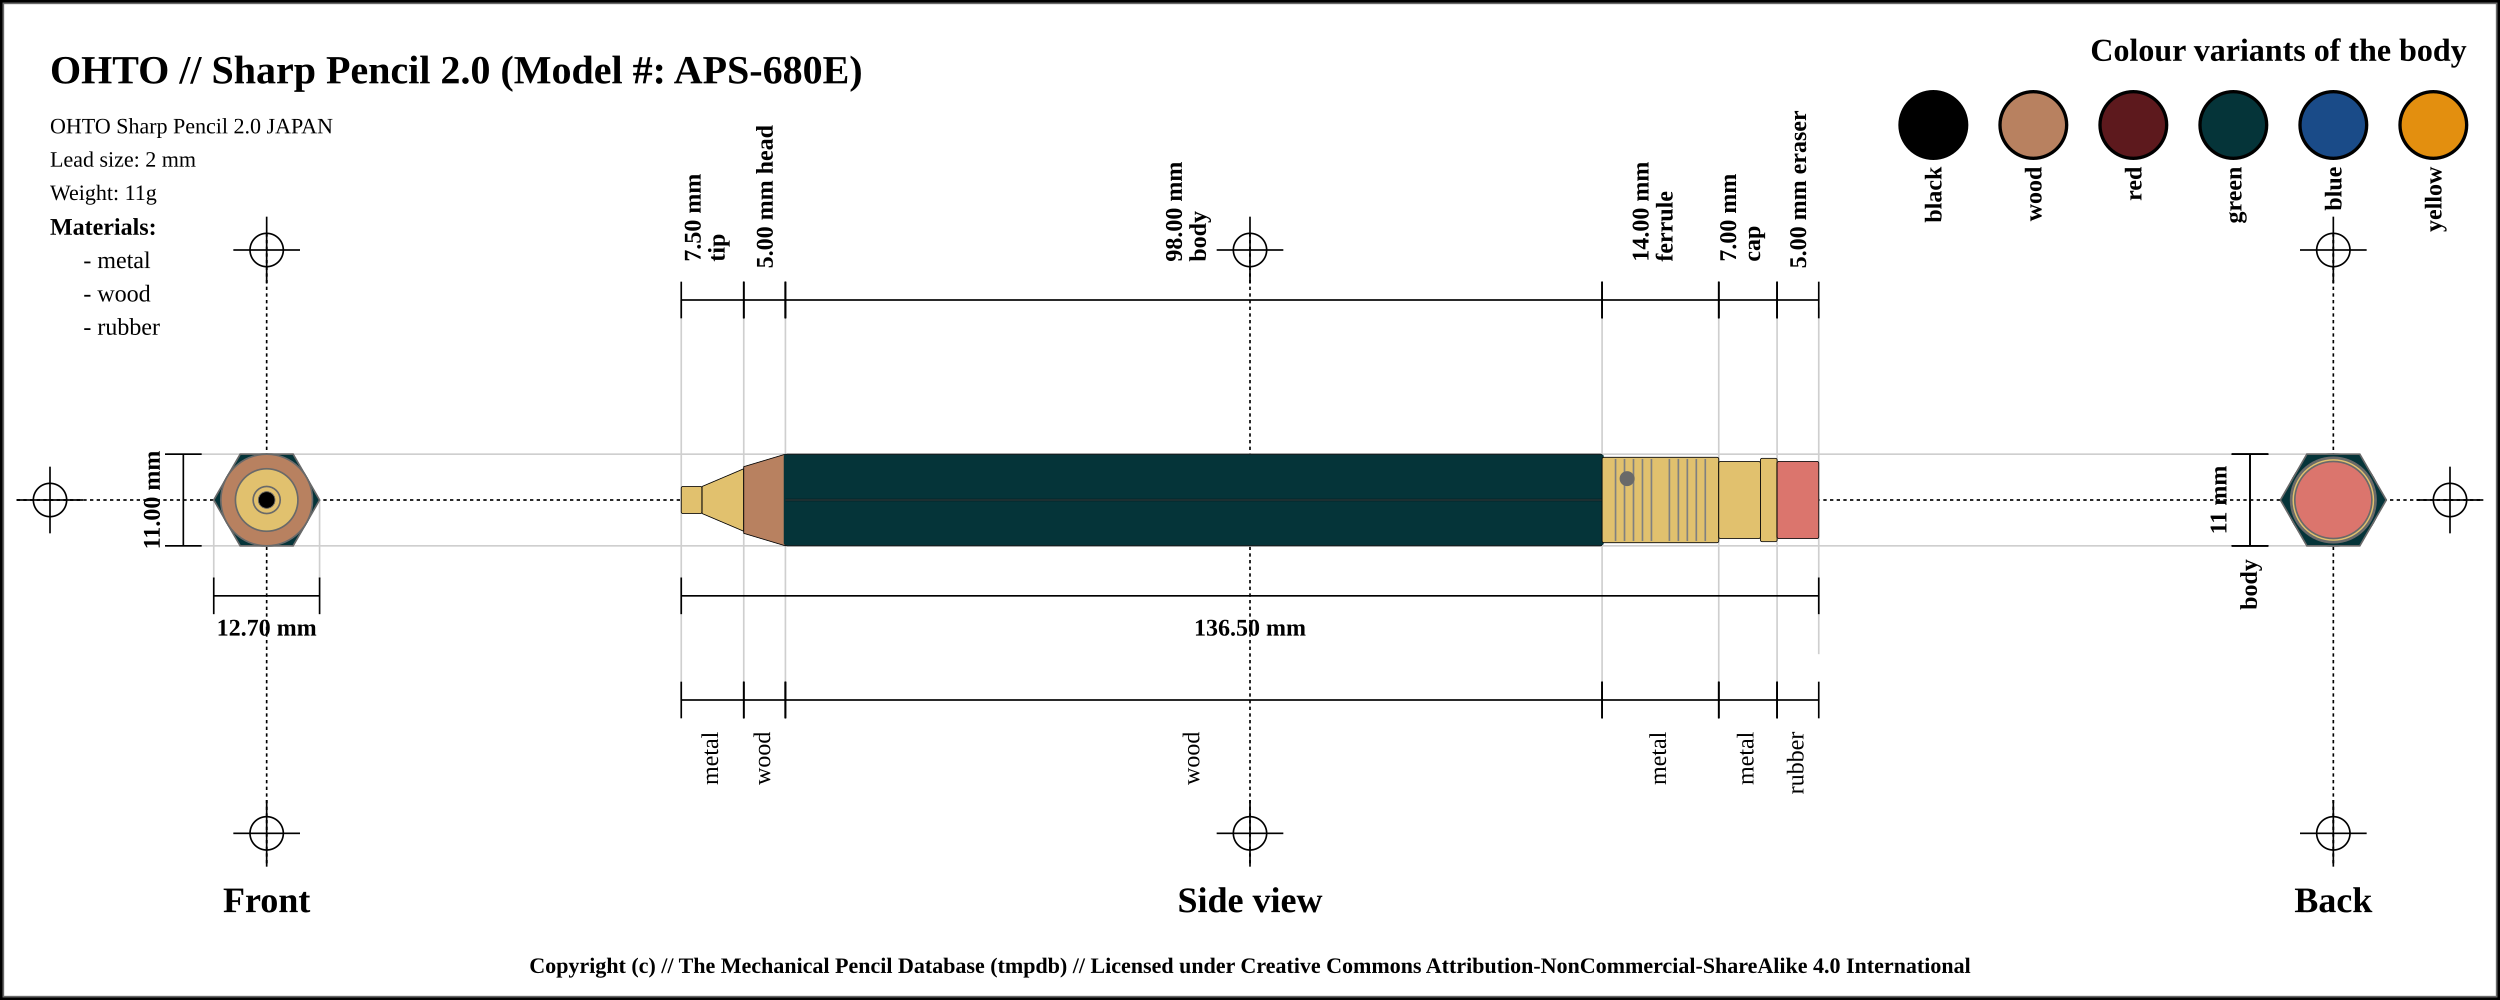
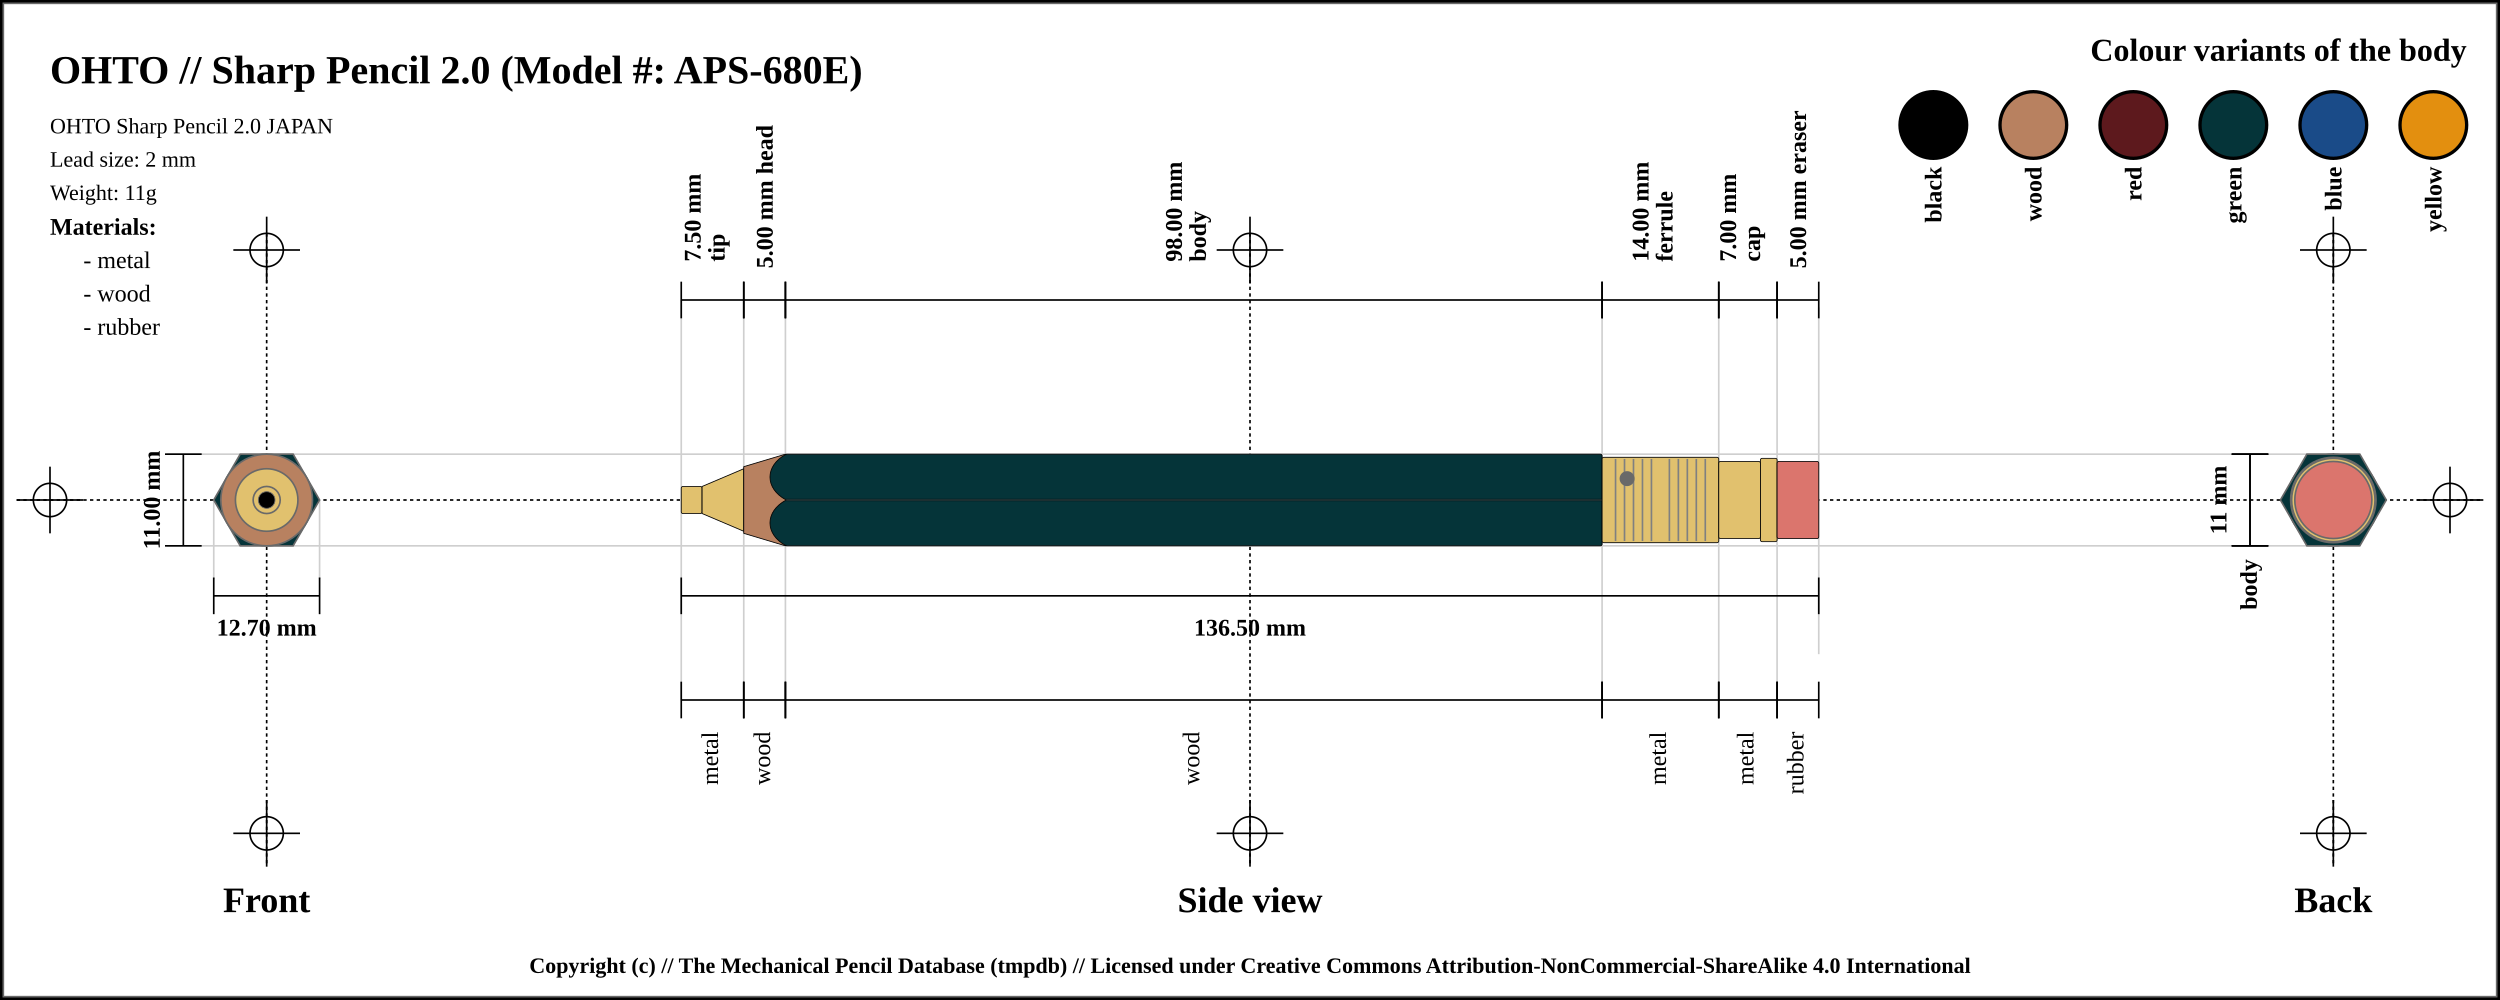
<svg xmlns="http://www.w3.org/2000/svg" width="1500" height="600">
  <pattern id="diagonalHatch" patternUnits="userSpaceOnUse" width="8" height="8">
    <rect width="6" height="6" fill="none" />
    <path stroke="dimgray" stroke-linecap="round" stroke-width="1" d="M 4,4 L 8,8" />
    <path stroke="dimgray" stroke-linecap="round" stroke-width="1" d="M 4,4 L 0,8" />
    <path stroke="gray" stroke-linecap="round" stroke-width="1" d="M 4,4 L 8,0" />
    <path stroke="gray" stroke-linecap="round" stroke-width="1" d="M 4,4 L 0,0" />
  </pattern>
  <rect x="0" y="0" width="1500" height="600" fill="white" stroke="black" stroke-width="4" />
  <rect x="2" y="2" width="1496" height="596" fill="white" stroke="dimgray" stroke-width="1" />
  <line x1="10" y1="300" x2="1490" y2="300" stroke="#000000" stroke-dasharray="2" stroke-width="1" />
  <line x1="10" y1="300" x2="50" y2="300" stroke="#000000" stroke-width="1" />
  <line x1="30" y1="280" x2="30" y2="320" stroke="#000000" stroke-width="1" />
  <circle r="10" cx="30" cy="300" fill="none" stroke="#000000" stroke-width="1" />
  <line x1="1450" y1="300" x2="1490" y2="300" stroke="#000000" stroke-width="1" />
  <line x1="1470" y1="280" x2="1470" y2="320" stroke="#000000" stroke-width="1" />
  <circle r="10" cx="1470" cy="300" fill="none" stroke="#000000" stroke-width="1" />
  <line x1="160" y1="140" x2="160" y2="520" stroke="#000000" stroke-dasharray="2" stroke-width="1" />
  <line x1="140" y1="150" x2="180" y2="150" stroke="#000000" stroke-width="1" />
  <line x1="160" y1="130" x2="160" y2="170" stroke="#000000" stroke-width="1" />
  <circle r="10" cx="160" cy="150" fill="none" stroke="#000000" stroke-width="1" />
  <line x1="140" y1="500" x2="180" y2="500" stroke="#000000" stroke-width="1" />
  <line x1="160" y1="480" x2="160" y2="520" stroke="#000000" stroke-width="1" />
  <circle r="10" cx="160" cy="500" fill="none" stroke="#000000" stroke-width="1" />
  <line x1="750" y1="140" x2="750" y2="520" stroke="#000000" stroke-dasharray="2" stroke-width="1" />
  <line x1="730" y1="150" x2="770" y2="150" stroke="#000000" stroke-width="1" />
  <line x1="750" y1="130" x2="750" y2="170" stroke="#000000" stroke-width="1" />
  <circle r="10" cx="750" cy="150" fill="none" stroke="#000000" stroke-width="1" />
  <line x1="730" y1="500" x2="770" y2="500" stroke="#000000" stroke-width="1" />
  <line x1="750" y1="480" x2="750" y2="520" stroke="#000000" stroke-width="1" />
  <circle r="10" cx="750" cy="500" fill="none" stroke="#000000" stroke-width="1" />
  <line x1="1400" y1="140" x2="1400" y2="520" stroke="#000000" stroke-dasharray="2" stroke-width="1" />
  <line x1="1380" y1="150" x2="1420" y2="150" stroke="#000000" stroke-width="1" />
  <line x1="1400" y1="130" x2="1400" y2="170" stroke="#000000" stroke-width="1" />
  <circle r="10" cx="1400" cy="150" fill="none" stroke="#000000" stroke-width="1" />
  <line x1="1380" y1="500" x2="1420" y2="500" stroke="#000000" stroke-width="1" />
  <line x1="1400" y1="480" x2="1400" y2="520" stroke="#000000" stroke-width="1" />
  <circle r="10" cx="1400" cy="500" fill="none" stroke="#000000" stroke-width="1" />
  <text x="30" y="50" font-size="2.0em" font-weight="bold"> OHTO // Sharp Pencil 2.0 (Model #: APS-680E)</text>
  <text x="30" y="80" font-size="1.1em"> OHTO Sharp Pencil 2.0 JAPAN</text>
  <text x="30" y="100" font-size="1.1em"> Lead size: 2 mm</text>
  <text x="30" y="120" font-size="1.1em"> Weight: 11g</text>
  <text x="1480" y="30" font-size="1.6em" font-weight="bold" text-anchor="end" dominant-baseline="central">Colour variants of the body</text>
  <rect x="1440" y="55" width="40" rx="50%" ry="50%" height="40" stroke="black" stroke-width="2" fill="#e38f0f" />
  <text x="1460" y="100" transform="rotate(-90, 1460, 100)" font-size="1.2em" font-weight="bold" text-anchor="end" dominant-baseline="central">yellow</text>
  <rect x="1380" y="55" width="40" rx="50%" ry="50%" height="40" stroke="black" stroke-width="2" fill="#1a4b88" />
  <text x="1400" y="100" transform="rotate(-90, 1400, 100)" font-size="1.2em" font-weight="bold" text-anchor="end" dominant-baseline="central">blue</text>
  <rect x="1320" y="55" width="40" rx="50%" ry="50%" height="40" stroke="black" stroke-width="2" fill="#053439" />
  <text x="1340" y="100" transform="rotate(-90, 1340, 100)" font-size="1.2em" font-weight="bold" text-anchor="end" dominant-baseline="central">green</text>
  <rect x="1260" y="55" width="40" rx="50%" ry="50%" height="40" stroke="black" stroke-width="2" fill="#5d191d" />
  <text x="1280" y="100" transform="rotate(-90, 1280, 100)" font-size="1.2em" font-weight="bold" text-anchor="end" dominant-baseline="central">red</text>
  <rect x="1200" y="55" width="40" rx="50%" ry="50%" height="40" stroke="black" stroke-width="2" fill="#b88160" />
  <text x="1220" y="100" transform="rotate(-90, 1220, 100)" font-size="1.2em" font-weight="bold" text-anchor="end" dominant-baseline="central">wood</text>
  <rect x="1140" y="55" width="40" rx="50%" ry="50%" height="40" stroke="black" stroke-width="2" fill="black" />
  <text x="1160" y="100" transform="rotate(-90, 1160, 100)" font-size="1.2em" font-weight="bold" text-anchor="end" dominant-baseline="central">black</text>
  <text x="30" y="136" font-size="1.2em" font-weight="bold" text-anchor="start" dominant-baseline="central">Materials:</text>
  <text x="50" y="156" font-size="1.2em" text-anchor="start" dominant-baseline="central"> - metal</text>
  <text x="50" y="176" font-size="1.2em" text-anchor="start" dominant-baseline="central"> - wood</text>
  <text x="50" y="196" font-size="1.2em" text-anchor="start" dominant-baseline="central"> - rubber</text>
  <line x1="100" y1="272.5" x2="1400" y2="272.5" stroke="#cfcfcf" stroke-width="1" />
  <line x1="100" y1="327.5" x2="1400" y2="327.5" stroke="#cfcfcf" stroke-width="1" />
  <line x1="128.246" y1="300" x2="128.246" y2="347.5" stroke="#cfcfcf" stroke-width="1" />
  <line x1="191.754" y1="300" x2="191.754" y2="347.5" stroke="#cfcfcf" stroke-width="1" />
  <line x1="408.75" y1="180" x2="408.75" y2="420" stroke="#cfcfcf" stroke-width="1" />
  <line x1="446.25" y1="180" x2="446.25" y2="420" stroke="#cfcfcf" stroke-width="1" />
  <line x1="471.25" y1="180" x2="471.25" y2="420" stroke="#cfcfcf" stroke-width="1" />
  <line x1="961.25" y1="180" x2="961.25" y2="420" stroke="#cfcfcf" stroke-width="1" />
  <line x1="1031.25" y1="180" x2="1031.25" y2="420" stroke="#cfcfcf" stroke-width="1" />
  <line x1="1066.25" y1="180" x2="1066.25" y2="420" stroke="#cfcfcf" stroke-width="1" />
  <line x1="1091.25" y1="184.5" x2="1091.25" y2="392.5" stroke="#cfcfcf" stroke-width="1" />
  <text x="160" y="540" font-size="1.8em" font-weight="bold" text-anchor="middle" dominant-baseline="central">Front</text>
  <text x="750" y="540" font-size="1.8em" font-weight="bold" text-anchor="middle" dominant-baseline="central">Side view</text>
  <text x="1400" y="540" font-size="1.8em" font-weight="bold" text-anchor="middle" dominant-baseline="central">Back</text>
  <line x1="99" y1="272.5" x2="121" y2="272.5" stroke="black" stroke-width="1" />
  <line x1="110" y1="272.5" x2="110" y2="327.5" stroke="black" stroke-width="1" />
  <line x1="99" y1="327.5" x2="121" y2="327.5" stroke="black" stroke-width="1" />
  <text x="91" y="300" transform="rotate(-90, 91, 300)" font-size="1.2em" font-weight="bold" text-anchor="middle" dominant-baseline="central" fill="black">11.00 mm</text>
  <line x1="128.246" y1="346.5" x2="128.246" y2="368.5" stroke="black" stroke-width="1" />
  <line x1="128.246" y1="357.5" x2="191.754" y2="357.5" stroke="black" stroke-width="1" />
  <line x1="191.754" y1="346.5" x2="191.754" y2="368.5" stroke="black" stroke-width="1" />
  <text x="160" y="376.5" font-size="1.2em" font-weight="bold" text-anchor="middle" dominant-baseline="central" fill="black">
    <tspan x="160" dy="0">12.70 mm</tspan>
  </text>
  <line x1="408.75" y1="169" x2="408.75" y2="191" stroke="black" stroke-width="1" />
  <line x1="408.75" y1="180" x2="446.25" y2="180" stroke="black" stroke-width="1" />
  <line x1="446.25" y1="169" x2="446.25" y2="191" stroke="black" stroke-width="1" />
  <text x="427.5" y="161" font-size="1.2em" transform="rotate(-90, 415.5, 161)" font-weight="bold" text-anchor="start" dominant-baseline="central" fill="black">
    <tspan x="419.5" dy="0">7.50 mm</tspan>
    <tspan x="419.5" dy="1em">tip</tspan>
  </text>
  <line x1="446.25" y1="169" x2="446.25" y2="191" stroke="black" stroke-width="1" />
  <line x1="446.25" y1="180" x2="471.25" y2="180" stroke="black" stroke-width="1" />
  <line x1="471.25" y1="169" x2="471.25" y2="191" stroke="black" stroke-width="1" />
  <text x="458.75" y="161" font-size="1.2em" transform="rotate(-90, 458.75, 161)" font-weight="bold" text-anchor="start" dominant-baseline="central" fill="black">
    <tspan x="458.75" dy="0">5.00 mm head</tspan>
  </text>
  <line x1="471.25" y1="169" x2="471.25" y2="191" stroke="black" stroke-width="1" />
  <line x1="471.25" y1="180" x2="961.25" y2="180" stroke="black" stroke-width="1" />
  <line x1="961.25" y1="169" x2="961.25" y2="191" stroke="black" stroke-width="1" />
  <text x="716.25" y="161" font-size="1.2em" transform="rotate(-90, 704.25, 161)" font-weight="bold" text-anchor="start" dominant-baseline="central" fill="black">
    <tspan x="708.25" dy="0">98.00 mm</tspan>
    <tspan x="708.25" dy="1em">body</tspan>
  </text>
  <line x1="961.25" y1="169" x2="961.25" y2="191" stroke="black" stroke-width="1" />
  <line x1="961.25" y1="180" x2="1031.25" y2="180" stroke="black" stroke-width="1" />
  <line x1="1031.25" y1="169" x2="1031.25" y2="191" stroke="black" stroke-width="1" />
  <text x="996.25" y="161" font-size="1.2em" transform="rotate(-90, 984.25, 161)" font-weight="bold" text-anchor="start" dominant-baseline="central" fill="black">
    <tspan x="988.25" dy="0">14.00 mm</tspan>
    <tspan x="988.25" dy="1em">ferrule</tspan>
  </text>
  <line x1="1031.25" y1="169" x2="1031.25" y2="191" stroke="black" stroke-width="1" />
  <line x1="1031.25" y1="180" x2="1066.25" y2="180" stroke="black" stroke-width="1" />
  <line x1="1066.25" y1="169" x2="1066.25" y2="191" stroke="black" stroke-width="1" />
  <text x="1048.75" y="161" font-size="1.2em" transform="rotate(-90, 1036.75, 161)" font-weight="bold" text-anchor="start" dominant-baseline="central" fill="black">
    <tspan x="1040.75" dy="0">7.00 mm</tspan>
    <tspan x="1040.75" dy="1em">cap</tspan>
  </text>
  <line x1="1066.25" y1="169" x2="1066.25" y2="191" stroke="black" stroke-width="1" />
  <line x1="1066.25" y1="180" x2="1091.25" y2="180" stroke="black" stroke-width="1" />
  <line x1="1091.25" y1="169" x2="1091.25" y2="191" stroke="black" stroke-width="1" />
  <text x="1078.75" y="161" font-size="1.2em" transform="rotate(-90, 1078.75, 161)" font-weight="bold" text-anchor="start" dominant-baseline="central" fill="black">
    <tspan x="1078.75" dy="0">5.00 mm eraser</tspan>
  </text>
  <line x1="408.75" y1="346.5" x2="408.75" y2="368.5" stroke="black" stroke-width="1" />
  <line x1="408.75" y1="357.5" x2="1091.25" y2="357.5" stroke="black" stroke-width="1" />
  <line x1="1091.25" y1="346.5" x2="1091.25" y2="368.5" stroke="black" stroke-width="1" />
  <text x="750" y="376.5" font-size="1.2em" font-weight="bold" text-anchor="middle" dominant-baseline="central" fill="black">
    <tspan x="750" dy="0">136.50 mm</tspan>
  </text>
  <line x1="408.75" y1="409" x2="408.75" y2="431" stroke="black" stroke-width="1" />
  <line x1="408.75" y1="420" x2="446.25" y2="420" stroke="black" stroke-width="1" />
  <line x1="446.25" y1="409" x2="446.25" y2="431" stroke="black" stroke-width="1" />
  <text x="427.5" y="439" font-size="1.2em" transform="rotate(-90, 427.5, 439)" text-anchor="end" dominant-baseline="middle" fill="black">
    <tspan x="427.5" dy="0">metal</tspan>
  </text>
  <line x1="446.25" y1="409" x2="446.25" y2="431" stroke="black" stroke-width="1" />
  <line x1="446.25" y1="420" x2="471.25" y2="420" stroke="black" stroke-width="1" />
  <line x1="471.25" y1="409" x2="471.25" y2="431" stroke="black" stroke-width="1" />
  <text x="458.75" y="439" font-size="1.2em" transform="rotate(-90, 458.75, 439)" text-anchor="end" dominant-baseline="middle" fill="black">
    <tspan x="458.75" dy="0">wood</tspan>
  </text>
  <line x1="471.25" y1="409" x2="471.25" y2="431" stroke="black" stroke-width="1" />
  <line x1="471.25" y1="420" x2="961.25" y2="420" stroke="black" stroke-width="1" />
  <line x1="961.25" y1="409" x2="961.25" y2="431" stroke="black" stroke-width="1" />
  <text x="716.25" y="439" font-size="1.2em" transform="rotate(-90, 716.25, 439)" text-anchor="end" dominant-baseline="middle" fill="black">
    <tspan x="716.25" dy="0">wood</tspan>
  </text>
  <line x1="961.25" y1="409" x2="961.25" y2="431" stroke="black" stroke-width="1" />
  <line x1="961.25" y1="420" x2="1031.25" y2="420" stroke="black" stroke-width="1" />
  <line x1="1031.25" y1="409" x2="1031.25" y2="431" stroke="black" stroke-width="1" />
  <text x="996.25" y="439" font-size="1.2em" transform="rotate(-90, 996.25, 439)" text-anchor="end" dominant-baseline="middle" fill="black">
    <tspan x="996.25" dy="0">metal</tspan>
  </text>
  <line x1="1031.25" y1="409" x2="1031.25" y2="431" stroke="black" stroke-width="1" />
  <line x1="1031.25" y1="420" x2="1066.25" y2="420" stroke="black" stroke-width="1" />
  <line x1="1066.25" y1="409" x2="1066.25" y2="431" stroke="black" stroke-width="1" />
  <text x="1048.75" y="439" font-size="1.2em" transform="rotate(-90, 1048.75, 439)" text-anchor="end" dominant-baseline="middle" fill="black">
    <tspan x="1048.75" dy="0">metal</tspan>
  </text>
  <line x1="1066.25" y1="409" x2="1066.25" y2="431" stroke="black" stroke-width="1" />
  <line x1="1066.25" y1="420" x2="1091.25" y2="420" stroke="black" stroke-width="1" />
  <line x1="1091.25" y1="409" x2="1091.25" y2="431" stroke="black" stroke-width="1" />
  <text x="1078.75" y="439" font-size="1.2em" transform="rotate(-90, 1078.75, 439)" text-anchor="end" dominant-baseline="middle" fill="black">
    <tspan x="1078.75" dy="0">rubber</tspan>
  </text>
  <line x1="1339" y1="272.5" x2="1361" y2="272.5" stroke="black" stroke-width="1" />
  <line x1="1350" y1="272.5" x2="1350" y2="327.5" stroke="black" stroke-width="1" />
  <line x1="1339" y1="327.5" x2="1361" y2="327.5" stroke="black" stroke-width="1" />
  <text x="1331" y="300" transform="rotate(-90, 1331, 300)" font-size="1.2em" font-weight="bold" text-anchor="middle" dominant-baseline="central" fill="black">11 mm</text>
  <line x1="1339" y1="272.5" x2="1361" y2="272.5" stroke="black" stroke-width="1" />
  <line x1="1350" y1="272.5" x2="1350" y2="327.5" stroke="black" stroke-width="1" />
  <line x1="1339" y1="327.5" x2="1361" y2="327.5" stroke="black" stroke-width="1" />
  <text x="1350" y="335.5" transform="rotate(-90, 1350, 335.5)" font-weight="bold" font-size="1.2em" text-anchor="end" dominant-baseline="middle" fill="black">body</text>
  <rect x="408.75" y="291.875" width="12.5" height="16.25" rx="1" ry="1" stroke-width="0.5" stroke="black" fill="#E1C16E" />
  <path d="M421.25 291.875 L446.25 281.25 L446.25 318.75 L421.25 308.125 Z" stroke-width="0.5" stroke="black" stroke-linejoin="round" fill="#E1C16E" />
  <path d="M446.25 280 L471.25 272.5 L471.25 327.5 L446.25 320 Z" stroke-width="0.5" stroke="black" stroke-linejoin="round" fill="#b88160" />
  <rect x="471.25" y="272.5" width="490" height="55" rx="1" ry="1" stroke-width="0.5" stroke="black" fill="#053439" />
-   <line x1="471.25" y1="273.75" x2="471.25" y2="326" stroke="#053439" stroke-width="2" stroke-linecap="round" />
-   <line x1="961.25" y1="273.75" x2="961.25" y2="326" stroke="#053439" stroke-width="2" stroke-linecap="round" />
+   <path d="M 471.75 272.5 C 458.75 279.375, 458.75 293.125, 471.75 300" stroke-width="0.5" stroke="black" stroke-linecap="round" fill="#053439" />
+   <path d="M 471.75 327.5 C 458.75 320.625, 458.75 306.875, 471.75 300" stroke-width="0.5" stroke="black" stroke-linecap="round" fill="#053439" />
  <line x1="471.25" y1="300" x2="961.25" y2="300" stroke-width="1.5" stroke="black" fill="none" stroke-opacity="0.5" />
  <line x1="471.25" y1="300" x2="961.25" y2="300" stroke-width="0.5" stroke="gray" fill="none" stroke-opacity="0.5" />
  <rect x="961.25" y="274.375" width="70" height="51.25" rx="1" ry="1" stroke-width="0.5" stroke="black" fill="#E1C16E" />
  <line x1="969.327" y1="275.375" x2="969.327" y2="324.625" stroke-width="1" stroke="gray" />
  <line x1="974.712" y1="275.375" x2="974.712" y2="324.625" stroke-width="1" stroke="gray" />
  <line x1="980.096" y1="275.375" x2="980.096" y2="324.625" stroke-width="1" stroke="gray" />
  <line x1="985.481" y1="275.375" x2="985.481" y2="324.625" stroke-width="1" stroke="gray" />
  <line x1="990.865" y1="275.375" x2="990.865" y2="324.625" stroke-width="1" stroke="gray" />
  <line x1="1001.635" y1="275.375" x2="1001.635" y2="324.625" stroke-width="1" stroke="gray" />
  <line x1="1007.019" y1="275.375" x2="1007.019" y2="324.625" stroke-width="1" stroke="gray" />
  <line x1="1012.404" y1="275.375" x2="1012.404" y2="324.625" stroke-width="1" stroke="gray" />
  <line x1="1017.788" y1="275.375" x2="1017.788" y2="324.625" stroke-width="1" stroke="gray" />
  <line x1="1023.173" y1="275.375" x2="1023.173" y2="324.625" stroke-width="1" stroke="gray" />
  <circle r="4" cx="976.25" cy="287.188" stroke="dimgray" stroke-width="1" fill="dimGray" />
  <rect x="1031.25" y="276.875" width="25" height="46.25" rx="1" ry="1" stroke-width="0.5" stroke="black" fill="#E1C16E" />
  <rect x="1056.25" y="275" width="10" height="50" rx="1" ry="1" stroke-width="0.5" stroke="black" fill="#E1C16E" />
  <rect x="1066.25" y="276.875" width="25" height="46.25" rx="1" ry="1" stroke-width="0.5" stroke="black" fill="#db756d" />
  <circle r="23.125" cx="160" cy="300" fill="#db756d" stroke="dimgray" stroke-width="1" />
  <circle r="25" cx="160" cy="300" fill="#E1C16E" stroke="dimgray" stroke-width="1" />
  <circle r="23.125" cx="160" cy="300" fill="#E1C16E" stroke="dimgray" stroke-width="1" />
  <circle r="25.625" cx="160" cy="300" fill="#E1C16E" stroke="dimgray" stroke-width="1" />
  <polygon points="144.123,272.5 175.877,272.5 191.754,300 175.877,327.5 144.123,327.5 128.246,300 " stroke="dimgray" stroke-width="1" fill="#053439" />
  <circle r="20" cx="160" cy="300" stroke="dimgray" stroke-width="1" fill="#b88160" />
  <circle r="27.5" cx="160" cy="300" stroke="dimgray" stroke-width="1" fill="#b88160" />
  <circle r="8.125" cx="160" cy="300" stroke="dimgray" stroke-width="1" fill="#E1C16E" />
  <circle r="18.75" cx="160" cy="300" stroke="dimgray" stroke-width="1" fill="#E1C16E" />
  <circle r="8.125" cx="160" cy="300" fill="#E1C16E" stroke="dimgray" stroke-width="1" />
  <circle r="5" cx="160" cy="300" fill="black" stroke="dimgray" stroke-width="0.5" />
  <circle r="8.125" cx="1400" cy="300" fill="#E1C16E" stroke="dimgray" stroke-width="1" />
  <circle r="8.125" cx="1400" cy="300" stroke="dimgray" stroke-width="1" fill="#E1C16E" />
  <circle r="18.75" cx="1400" cy="300" stroke="dimgray" stroke-width="1" fill="#E1C16E" />
  <circle r="20" cx="1400" cy="300" stroke="dimgray" stroke-width="1" fill="#b88160" />
  <circle r="27.5" cx="1400" cy="300" stroke="dimgray" stroke-width="1" fill="#b88160" />
  <polygon points="1384.123,272.5 1415.877,272.5 1431.754,300 1415.877,327.5 1384.123,327.5 1368.246,300 " stroke="dimgray" stroke-width="1" fill="#053439" />
  <circle r="25.625" cx="1400" cy="300" fill="#E1C16E" stroke="dimgray" stroke-width="1" />
  <circle r="23.125" cx="1400" cy="300" fill="#E1C16E" stroke="dimgray" stroke-width="1" />
  <circle r="25" cx="1400" cy="300" fill="#E1C16E" stroke="dimgray" stroke-width="1" />
  <circle r="23.125" cx="1400" cy="300" fill="#db756d" stroke="dimgray" stroke-width="1" />
  <text x="50%" y="580" font-size="1.1em" font-weight="bold" text-anchor="middle" dominant-baseline="middle">Copyright (c) // The Mechanical Pencil Database (tmpdb) // Licensed under Creative Commons Attribution-NonCommercial-ShareAlike 4.0 International</text>
</svg>
